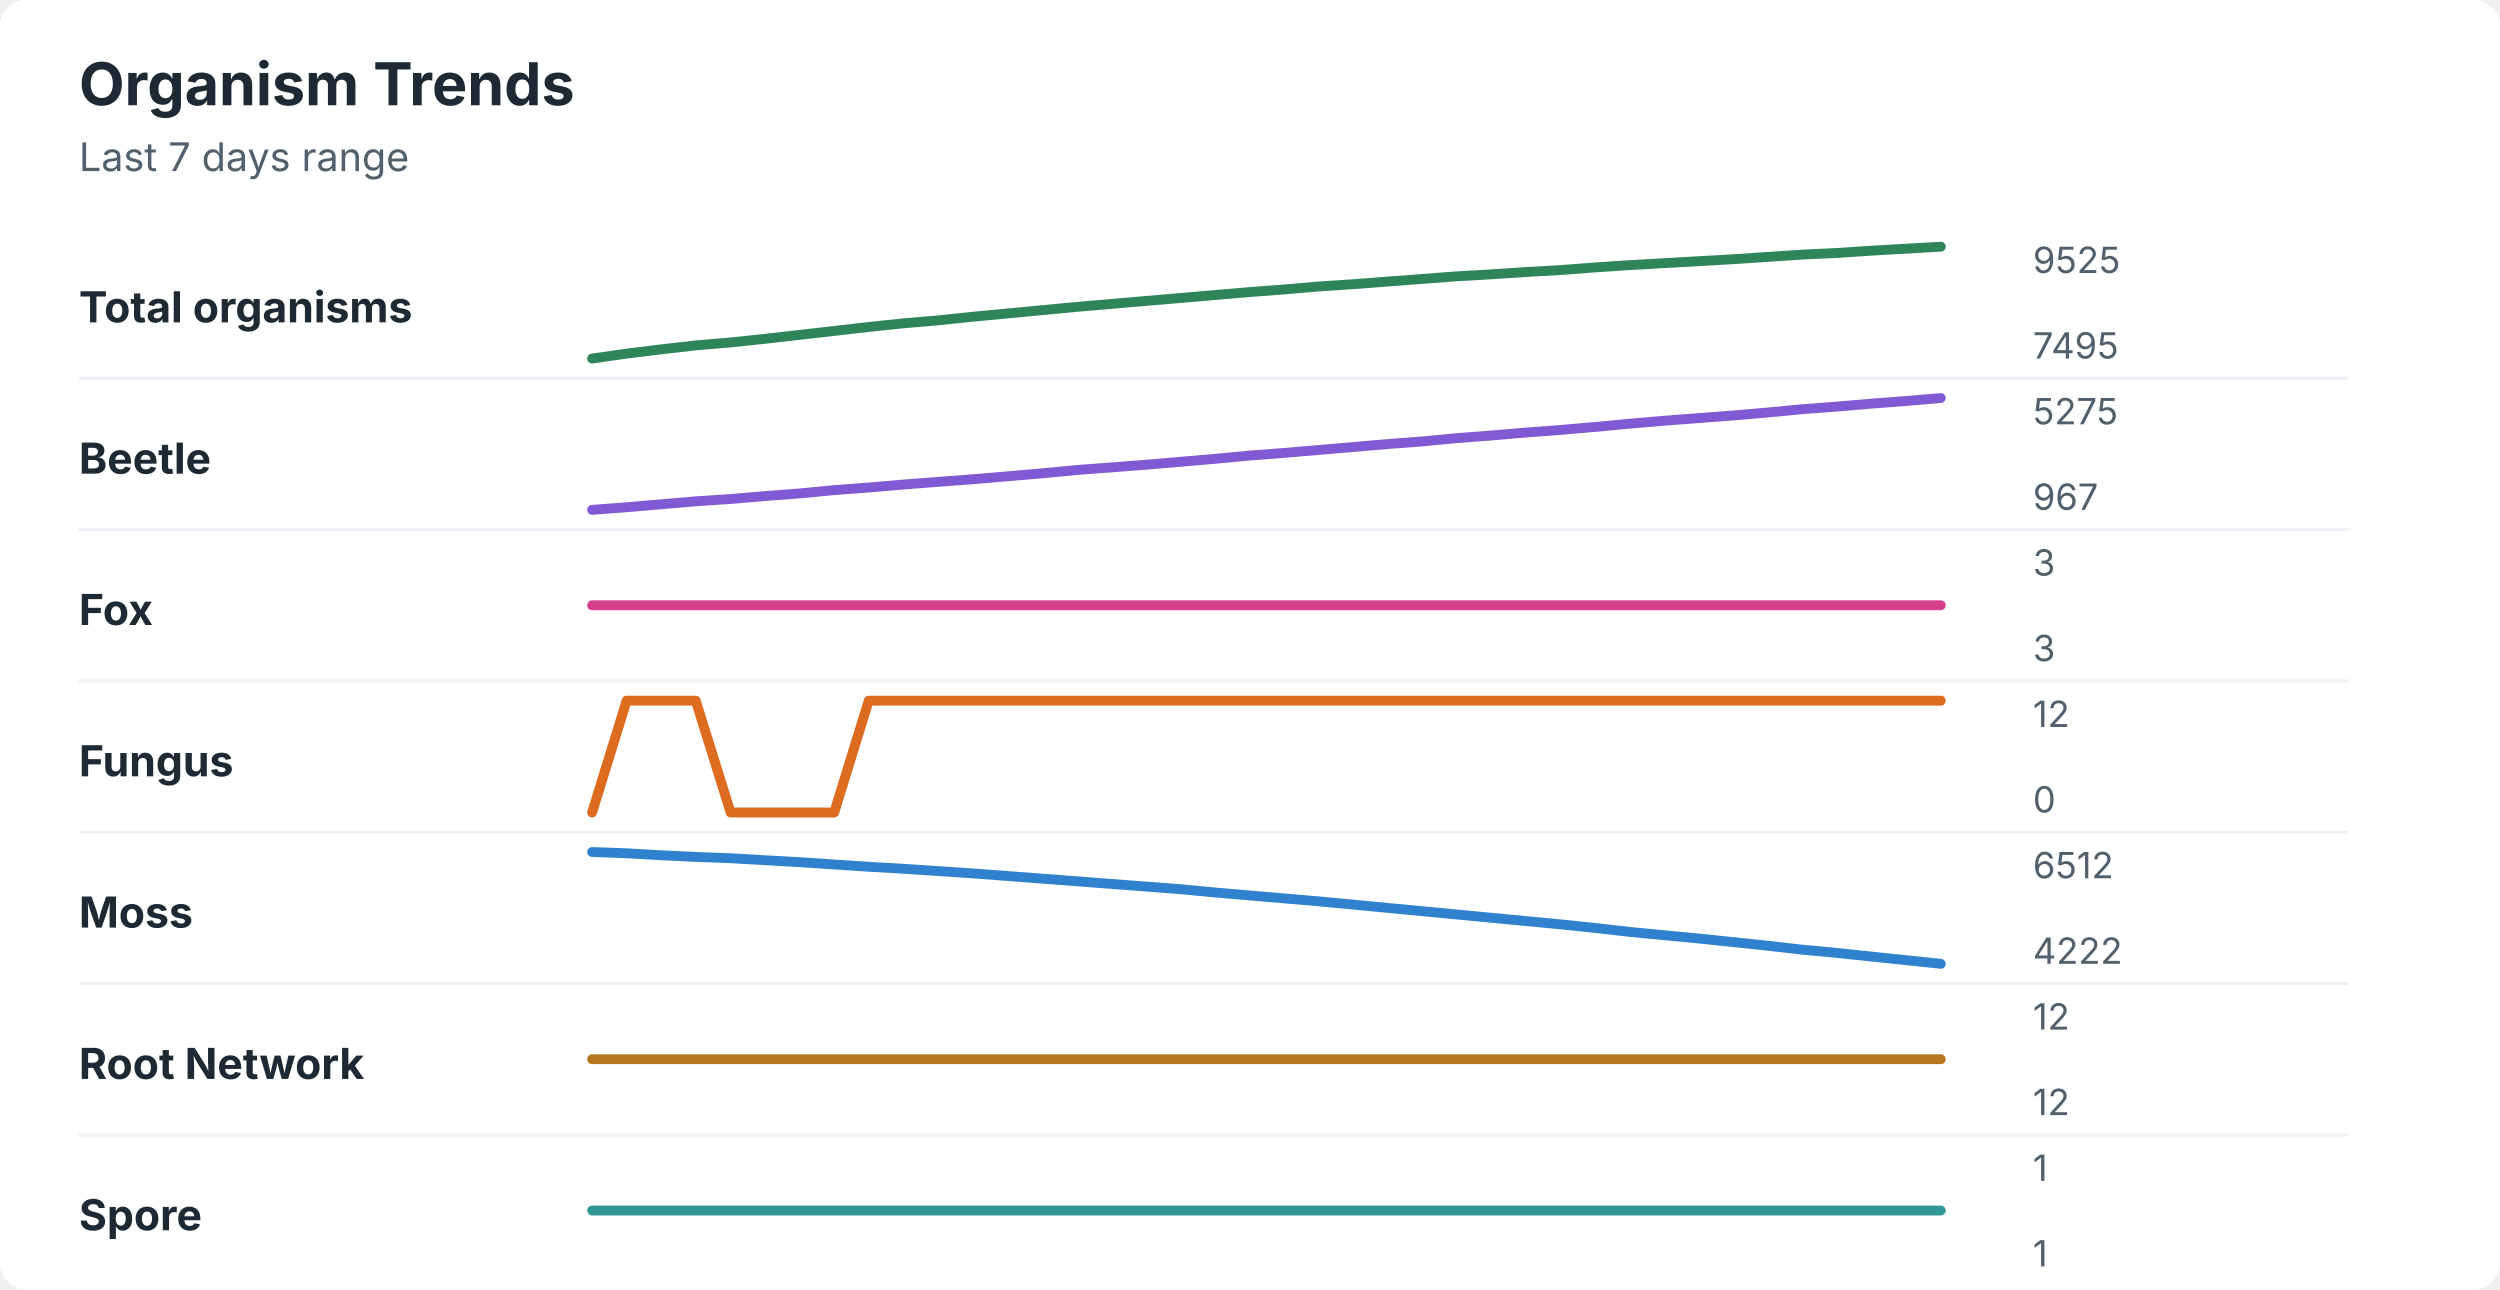
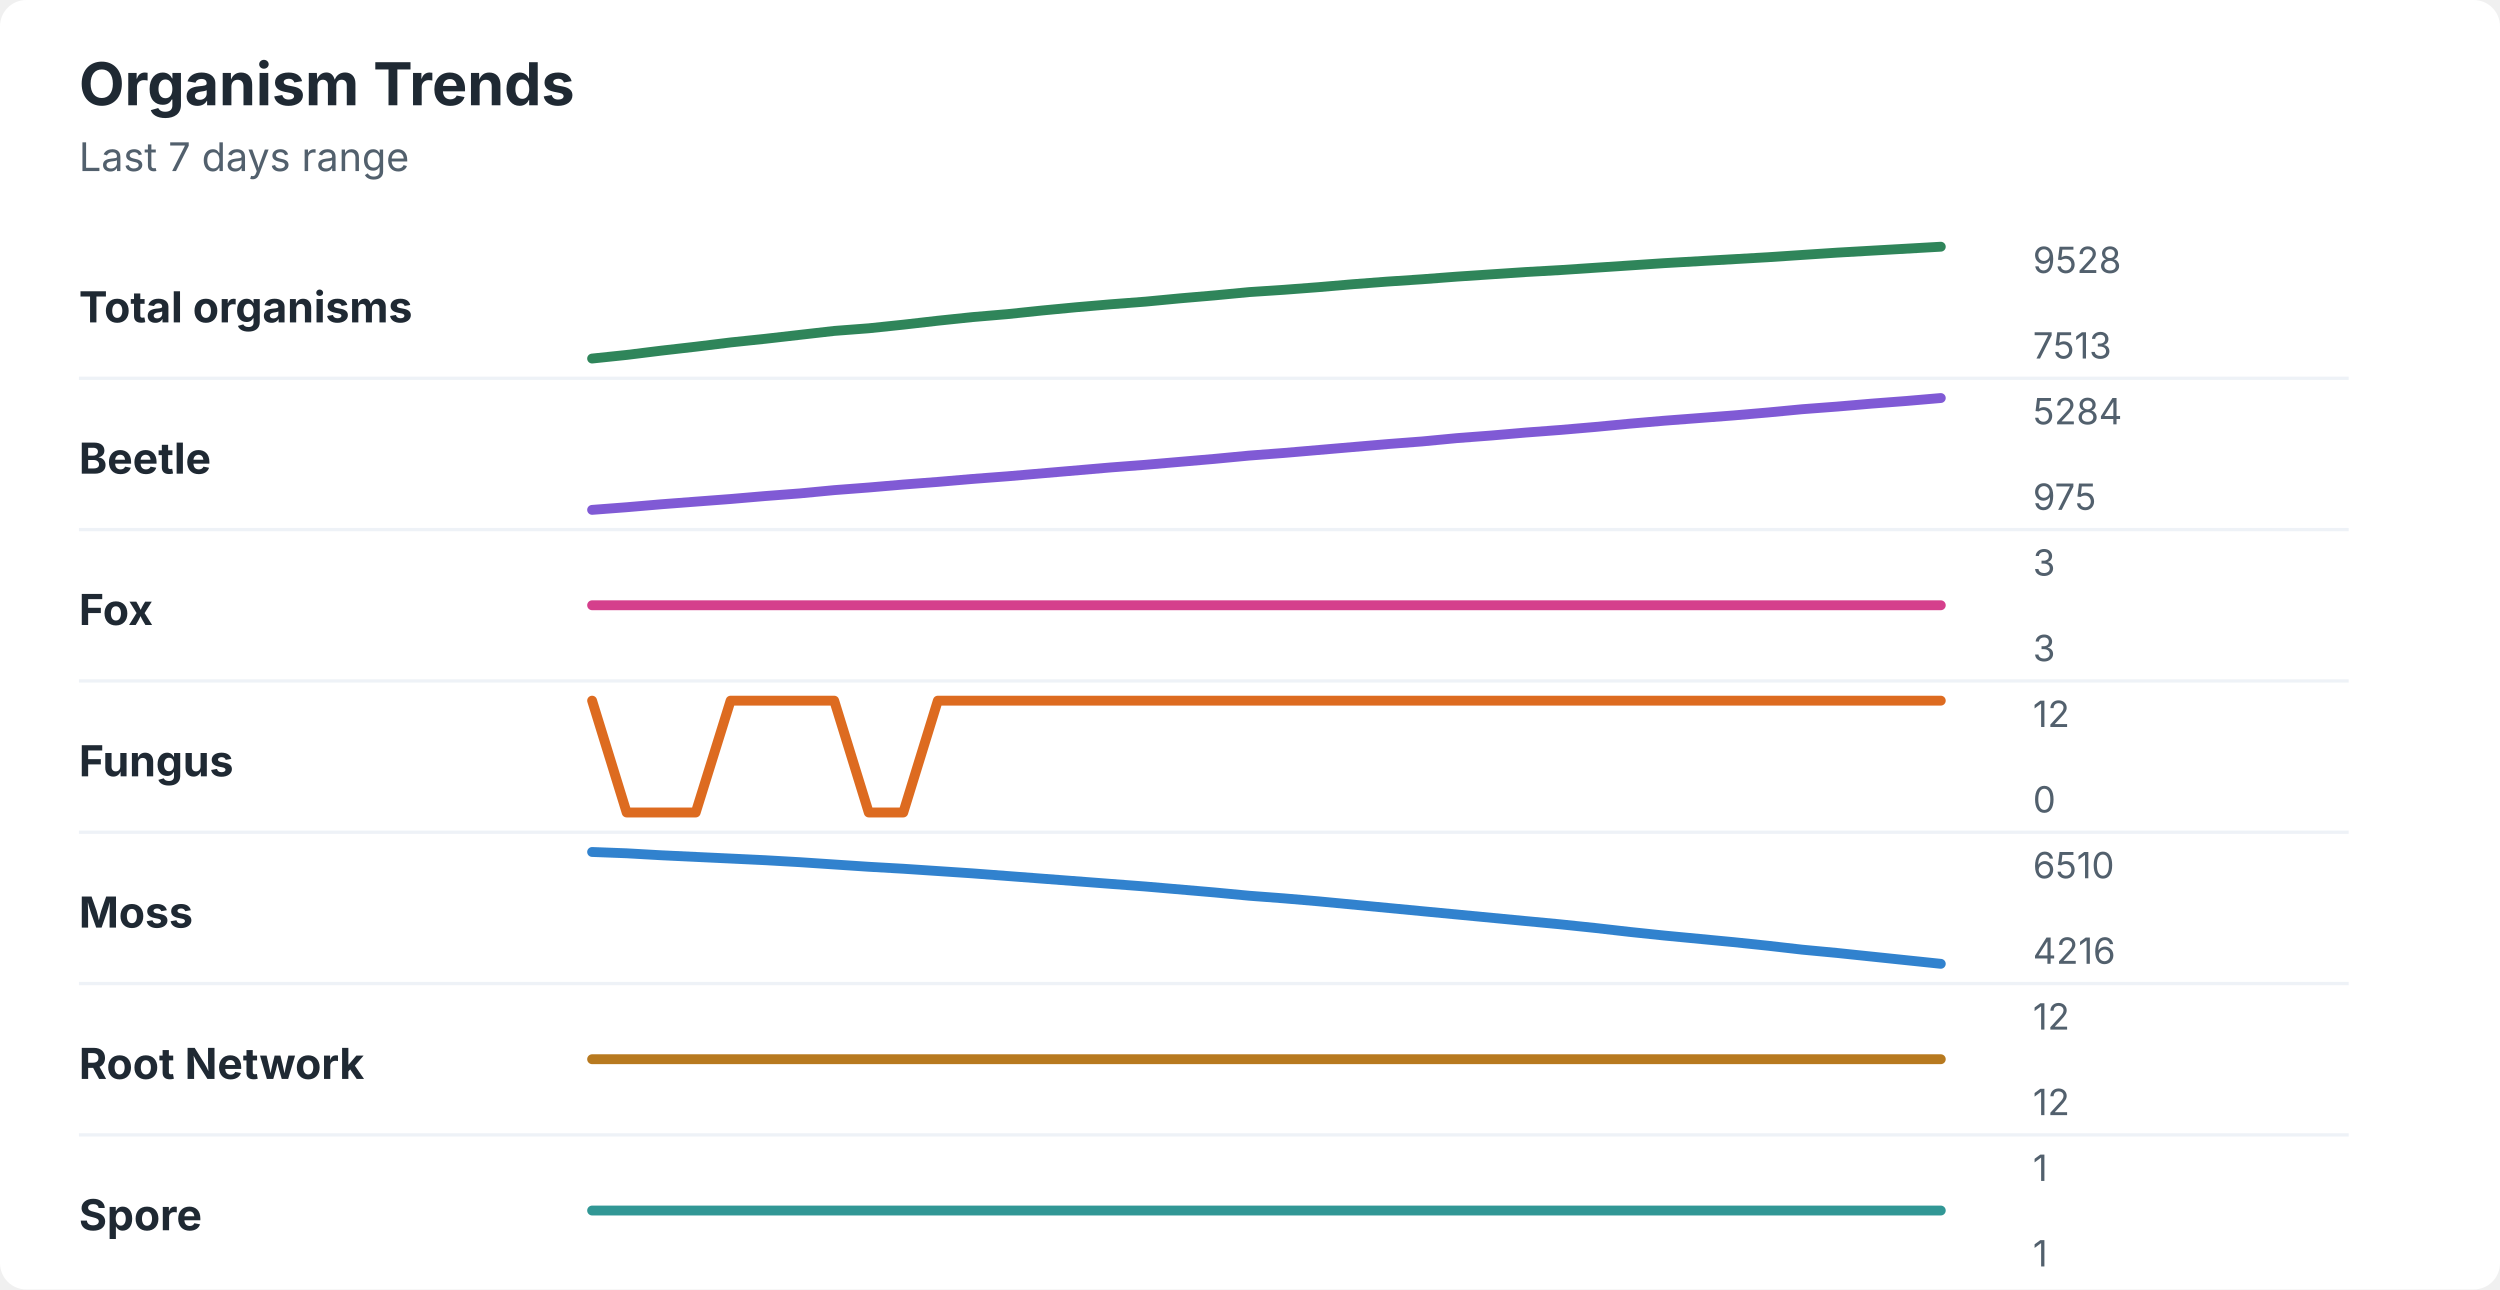
<svg xmlns="http://www.w3.org/2000/svg" width="760" height="392" viewBox="0 0 760 392" role="img" aria-labelledby="title desc">
  <rect width="760" height="392" rx="8" fill="#ffffff" />
  <style>
    text { font-family: -apple-system, BlinkMacSystemFont, "Segoe UI", sans-serif; }
    .title { font-size: 18px; font-weight: 700; fill: #1f2933; }
    .subtitle { font-size: 12px; fill: #52606d; }
    .label { font-size: 13px; font-weight: 650; fill: #1f2933; }
    .axis-value { font-size: 11px; fill: #52606d; }
    .separator { stroke: #eef2f7; stroke-width: 1; }
  </style>
  <text x="24" y="32" class="title">Organism Trends</text>
  <text x="24" y="52" class="subtitle">Last 7 days range</text>
  <text x="24" y="98" class="label">Total organisms</text>
-   <polyline points="180.0,109.0 190.5,107.5 201.0,106.2 211.5,105.0 222.1,104.1 232.6,103.0 243.1,101.8 253.6,100.6 264.1,99.4 274.6,98.3 285.1,97.4 295.6,96.3 306.2,95.3 316.7,94.3 327.2,93.3 337.7,92.4 348.2,91.5 358.7,90.6 369.2,89.7 379.7,88.8 390.3,88.0 400.8,87.1 411.3,86.4 421.8,85.6 432.3,84.8 442.8,84.0 453.3,83.4 463.8,82.7 474.4,82.1 484.9,81.3 495.4,80.6 505.9,80.0 516.4,79.4 526.9,78.8 537.4,78.1 547.9,77.4 558.5,76.9 569.0,76.2 579.5,75.6 590.0,75.0 " fill="none" stroke="#2f855a" stroke-width="3" stroke-linecap="round" stroke-linejoin="round" />
-   <text x="618" y="83" class="axis-value">9525</text>
-   <text x="618" y="109" class="axis-value">7495</text>
+   <polyline points="180.0,109.0 190.5,107.9 201.0,106.6 211.5,105.4 222.1,104.1 232.6,103.0 243.1,101.8 253.6,100.6 264.1,99.8 274.6,98.7 285.1,97.5 295.6,96.4 306.2,95.5 316.7,94.4 327.2,93.4 337.7,92.5 348.2,91.7 358.7,90.7 369.2,89.8 379.7,88.8 390.3,88.1 400.8,87.3 411.3,86.4 421.8,85.6 432.3,84.9 442.8,84.1 453.3,83.4 463.8,82.7 474.4,82.1 484.9,81.4 495.4,80.7 505.9,80.0 516.4,79.4 526.9,78.8 537.4,78.2 547.9,77.5 558.5,76.8 569.0,76.2 579.5,75.6 590.0,75.0 " fill="none" stroke="#2f855a" stroke-width="3" stroke-linecap="round" stroke-linejoin="round" />
+   <text x="618" y="83" class="axis-value">9528</text>
+   <text x="618" y="109" class="axis-value">7513</text>
  <line x1="24" y1="115.0" x2="714" y2="115.0" class="separator" />
  <text x="24" y="144" class="label">Beetle</text>
-   <polyline points="180.0,155.0 190.5,154.2 201.0,153.3 211.5,152.4 222.1,151.7 232.6,150.8 243.1,150.0 253.6,149.0 264.1,148.2 274.6,147.3 285.1,146.5 295.6,145.7 306.2,144.8 316.7,143.9 327.2,142.9 337.7,142.1 348.2,141.3 358.7,140.4 369.2,139.5 379.7,138.5 390.3,137.7 400.8,136.8 411.3,135.9 421.8,135.0 432.3,134.2 442.8,133.2 453.3,132.4 463.8,131.5 474.4,130.7 484.9,129.8 495.4,128.8 505.9,127.9 516.4,127.1 526.9,126.3 537.4,125.4 547.9,124.4 558.5,123.6 569.0,122.7 579.5,121.9 590.0,121.0 " fill="none" stroke="#805ad5" stroke-width="3" stroke-linecap="round" stroke-linejoin="round" />
-   <text x="618" y="129" class="axis-value">5275</text>
-   <text x="618" y="155" class="axis-value">967</text>
+   <polyline points="180.0,155.0 190.5,154.2 201.0,153.3 211.5,152.5 222.1,151.7 232.6,150.8 243.1,150.0 253.6,149.0 264.1,148.2 274.6,147.3 285.1,146.5 295.6,145.6 306.2,144.8 316.7,143.9 327.2,143.0 337.7,142.1 348.2,141.3 358.7,140.4 369.2,139.5 379.7,138.5 390.3,137.7 400.8,136.8 411.3,135.9 421.8,135.0 432.3,134.2 442.8,133.2 453.3,132.4 463.8,131.5 474.4,130.7 484.9,129.8 495.4,128.8 505.9,127.9 516.4,127.1 526.9,126.3 537.4,125.4 547.9,124.4 558.5,123.6 569.0,122.7 579.5,121.9 590.0,121.0 " fill="none" stroke="#805ad5" stroke-width="3" stroke-linecap="round" stroke-linejoin="round" />
+   <text x="618" y="129" class="axis-value">5284</text>
+   <text x="618" y="155" class="axis-value">975</text>
  <line x1="24" y1="161.0" x2="714" y2="161.0" class="separator" />
  <text x="24" y="190" class="label">Fox</text>
  <polyline points="180.0,184.0 190.5,184.0 201.0,184.0 211.5,184.0 222.1,184.0 232.6,184.0 243.1,184.0 253.6,184.0 264.1,184.0 274.6,184.0 285.1,184.0 295.6,184.0 306.2,184.0 316.7,184.0 327.2,184.0 337.7,184.0 348.2,184.0 358.7,184.0 369.2,184.0 379.7,184.0 390.3,184.0 400.8,184.0 411.3,184.0 421.8,184.0 432.3,184.0 442.8,184.0 453.3,184.0 463.8,184.0 474.4,184.0 484.9,184.0 495.4,184.0 505.9,184.0 516.4,184.0 526.9,184.0 537.4,184.0 547.9,184.0 558.5,184.0 569.0,184.0 579.5,184.0 590.0,184.0 " fill="none" stroke="#d53f8c" stroke-width="3" stroke-linecap="round" stroke-linejoin="round" />
  <text x="618" y="175" class="axis-value">3</text>
  <text x="618" y="201" class="axis-value">3</text>
  <line x1="24" y1="207.0" x2="714" y2="207.0" class="separator" />
  <text x="24" y="236" class="label">Fungus</text>
-   <polyline points="180.0,247.0 190.5,213.0 201.0,213.0 211.5,213.0 222.1,247.0 232.6,247.0 243.1,247.0 253.6,247.0 264.1,213.0 274.6,213.0 285.1,213.0 295.6,213.0 306.2,213.0 316.7,213.0 327.2,213.0 337.7,213.0 348.2,213.0 358.7,213.0 369.2,213.0 379.7,213.0 390.3,213.0 400.8,213.0 411.3,213.0 421.8,213.0 432.3,213.0 442.8,213.0 453.3,213.0 463.8,213.0 474.4,213.0 484.9,213.0 495.4,213.0 505.9,213.0 516.4,213.0 526.9,213.0 537.4,213.0 547.9,213.0 558.5,213.0 569.0,213.0 579.5,213.0 590.0,213.0 " fill="none" stroke="#dd6b20" stroke-width="3" stroke-linecap="round" stroke-linejoin="round" />
+   <polyline points="180.0,213.0 190.5,247.0 201.0,247.0 211.5,247.0 222.1,213.0 232.6,213.0 243.1,213.0 253.6,213.0 264.1,247.0 274.6,247.0 285.1,213.0 295.6,213.0 306.2,213.0 316.7,213.0 327.2,213.0 337.7,213.0 348.2,213.0 358.7,213.0 369.2,213.0 379.7,213.0 390.3,213.0 400.8,213.0 411.3,213.0 421.8,213.0 432.3,213.0 442.8,213.0 453.3,213.0 463.8,213.0 474.4,213.0 484.9,213.0 495.4,213.0 505.9,213.0 516.4,213.0 526.9,213.0 537.4,213.0 547.9,213.0 558.5,213.0 569.0,213.0 579.5,213.0 590.0,213.0 " fill="none" stroke="#dd6b20" stroke-width="3" stroke-linecap="round" stroke-linejoin="round" />
  <text x="618" y="221" class="axis-value">12</text>
  <text x="618" y="247" class="axis-value">0</text>
  <line x1="24" y1="253.0" x2="714" y2="253.0" class="separator" />
  <text x="24" y="282" class="label">Moss</text>
-   <polyline points="180.0,259.0 190.5,259.4 201.0,260.0 211.5,260.5 222.1,260.9 232.6,261.5 243.1,262.1 253.6,262.8 264.1,263.5 274.6,264.1 285.1,264.8 295.6,265.5 306.2,266.3 316.7,267.1 327.2,267.9 337.7,268.7 348.2,269.5 358.7,270.3 369.2,271.3 379.7,272.2 390.3,273.1 400.8,274.0 411.3,275.0 421.8,276.0 432.3,277.0 442.8,278.0 453.3,279.0 463.8,280.0 474.4,281.0 484.9,282.1 495.4,283.3 505.9,284.3 516.4,285.3 526.9,286.4 537.4,287.5 547.9,288.7 558.5,289.7 569.0,290.8 579.5,291.9 590.0,293.0 " fill="none" stroke="#3182ce" stroke-width="3" stroke-linecap="round" stroke-linejoin="round" />
-   <text x="618" y="267" class="axis-value">6512</text>
-   <text x="618" y="293" class="axis-value">4222</text>
+   <polyline points="180.0,259.0 190.5,259.4 201.0,260.0 211.5,260.5 222.1,261.0 232.6,261.5 243.1,262.1 253.6,262.8 264.1,263.5 274.6,264.1 285.1,264.8 295.6,265.5 306.2,266.3 316.7,267.1 327.2,267.9 337.7,268.7 348.2,269.5 358.7,270.4 369.2,271.3 379.7,272.3 390.3,273.1 400.8,274.0 411.3,275.0 421.8,276.0 432.3,277.0 442.8,278.0 453.3,279.0 463.8,280.0 474.4,281.0 484.9,282.1 495.4,283.3 505.9,284.4 516.4,285.4 526.9,286.4 537.4,287.5 547.9,288.7 558.5,289.7 569.0,290.8 579.5,291.9 590.0,293.0 " fill="none" stroke="#3182ce" stroke-width="3" stroke-linecap="round" stroke-linejoin="round" />
+   <text x="618" y="267" class="axis-value">6510</text>
+   <text x="618" y="293" class="axis-value">4216</text>
  <line x1="24" y1="299.0" x2="714" y2="299.0" class="separator" />
  <text x="24" y="328" class="label">Root Network</text>
  <polyline points="180.0,322.0 190.5,322.0 201.0,322.0 211.5,322.0 222.1,322.0 232.6,322.0 243.1,322.0 253.6,322.0 264.1,322.0 274.6,322.0 285.1,322.0 295.6,322.0 306.2,322.0 316.7,322.0 327.2,322.0 337.7,322.0 348.2,322.0 358.7,322.0 369.2,322.0 379.7,322.0 390.3,322.0 400.8,322.0 411.3,322.0 421.8,322.0 432.3,322.0 442.8,322.0 453.3,322.0 463.8,322.0 474.4,322.0 484.9,322.0 495.4,322.0 505.9,322.0 516.4,322.0 526.9,322.0 537.4,322.0 547.9,322.0 558.5,322.0 569.0,322.0 579.5,322.0 590.0,322.0 " fill="none" stroke="#b7791f" stroke-width="3" stroke-linecap="round" stroke-linejoin="round" />
  <text x="618" y="313" class="axis-value">12</text>
  <text x="618" y="339" class="axis-value">12</text>
  <line x1="24" y1="345.0" x2="714" y2="345.0" class="separator" />
  <text x="24" y="374" class="label">Spore</text>
  <polyline points="180.0,368.0 190.5,368.0 201.0,368.0 211.5,368.0 222.1,368.0 232.6,368.0 243.1,368.0 253.6,368.0 264.1,368.0 274.6,368.0 285.1,368.0 295.6,368.0 306.2,368.0 316.7,368.0 327.2,368.0 337.7,368.0 348.2,368.0 358.7,368.0 369.2,368.0 379.7,368.0 390.3,368.0 400.8,368.0 411.3,368.0 421.8,368.0 432.3,368.0 442.8,368.0 453.3,368.0 463.8,368.0 474.4,368.0 484.9,368.0 495.4,368.0 505.9,368.0 516.4,368.0 526.9,368.0 537.4,368.0 547.9,368.0 558.5,368.0 569.0,368.0 579.5,368.0 590.0,368.0 " fill="none" stroke="#319795" stroke-width="3" stroke-linecap="round" stroke-linejoin="round" />
  <text x="618" y="359" class="axis-value">1</text>
  <text x="618" y="385" class="axis-value">1</text>
</svg>
